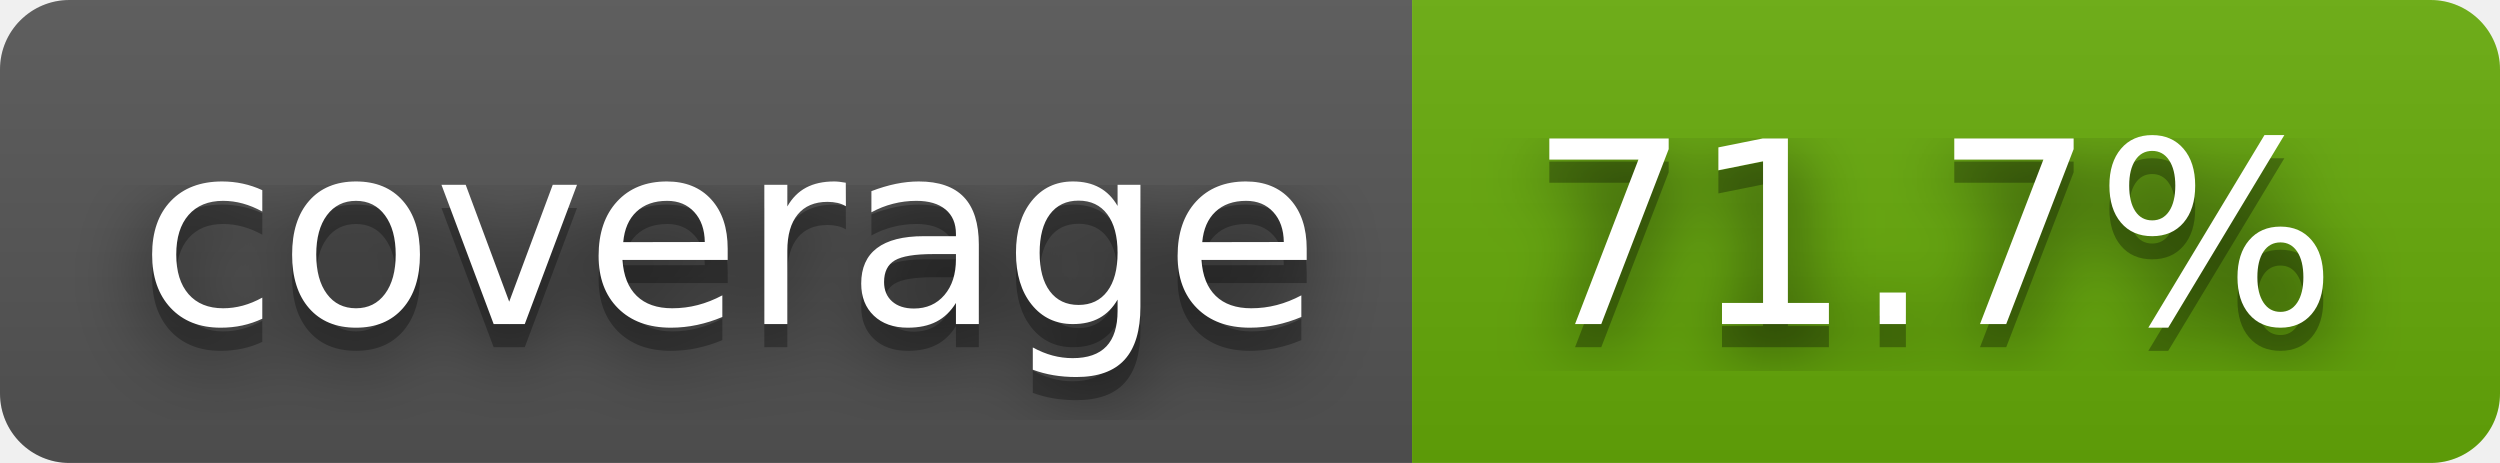
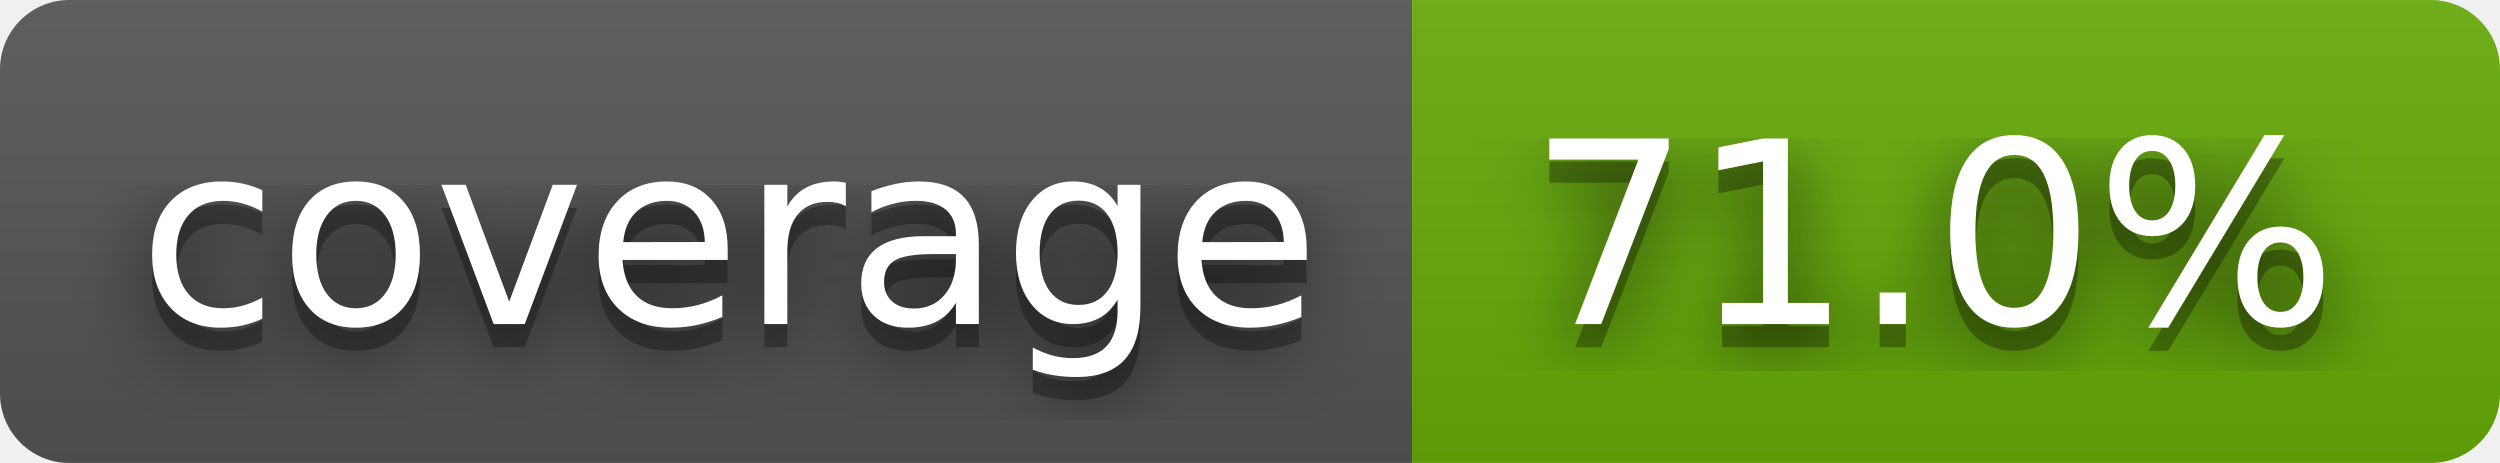
- <svg xmlns="http://www.w3.org/2000/svg" width="108" height="20" role="img" aria-label="coverage: 71.7%">
+ <svg xmlns="http://www.w3.org/2000/svg" width="108" height="20" role="img" aria-label="coverage: 71.0%">
  <filter id="blur">
    <feGaussianBlur in="SourceGraphic" stdDeviation="16" />
  </filter>
  <linearGradient id="s" x2="0" y2="100%">
    <stop offset="0" stop-color="#bbb" stop-opacity=".1" />
    <stop offset="1" stop-opacity=".1" />
  </linearGradient>
  <clipPath id="r">
    <rect width="108" height="20" rx="3" fill="#fff" />
  </clipPath>
  <g clip-path="url(#r)">
    <rect width="61" height="20" fill="#555" />
    <rect x="61" width="47" height="20" fill="#67ac09" />
    <rect width="108" height="20" fill="url(#s)" />
  </g>
  <g fill="#fff" text-anchor="middle" font-family="Verdana,Geneva,DejaVu Sans,sans-serif" text-rendering="geometricPrecision" font-size="110">
    <text aria-hidden="true" x="315" y="150" fill="#010101" fill-opacity=".80" filter="url(#blur)" transform="scale(.1)" textLength="510">coverage</text>
    <text aria-hidden="true" x="315" y="150" fill="#010101" fill-opacity=".3" transform="scale(.1)" textLength="510">coverage</text>
    <text x="315" y="140" transform="scale(.1)" fill="#fff" textLength="510">coverage</text>
-     <text aria-hidden="true" x="835" y="150" fill="#010101" fill-opacity=".80" filter="url(#blur)" transform="scale(.1)" textLength="370">71.7%</text>
-     <text aria-hidden="true" x="835" y="150" fill="#010101" fill-opacity=".3" transform="scale(.1)" textLength="370">71.7%</text>
-     <text x="835" y="140" transform="scale(.1)" fill="#fff" textLength="370">71.7%</text>
+     <text aria-hidden="true" x="835" y="150" fill="#010101" fill-opacity=".80" filter="url(#blur)" transform="scale(.1)" textLength="370">71.0%</text>
+     <text aria-hidden="true" x="835" y="150" fill="#010101" fill-opacity=".3" transform="scale(.1)" textLength="370">71.0%</text>
+     <text x="835" y="140" transform="scale(.1)" fill="#fff" textLength="370">71.0%</text>
  </g>
</svg>
